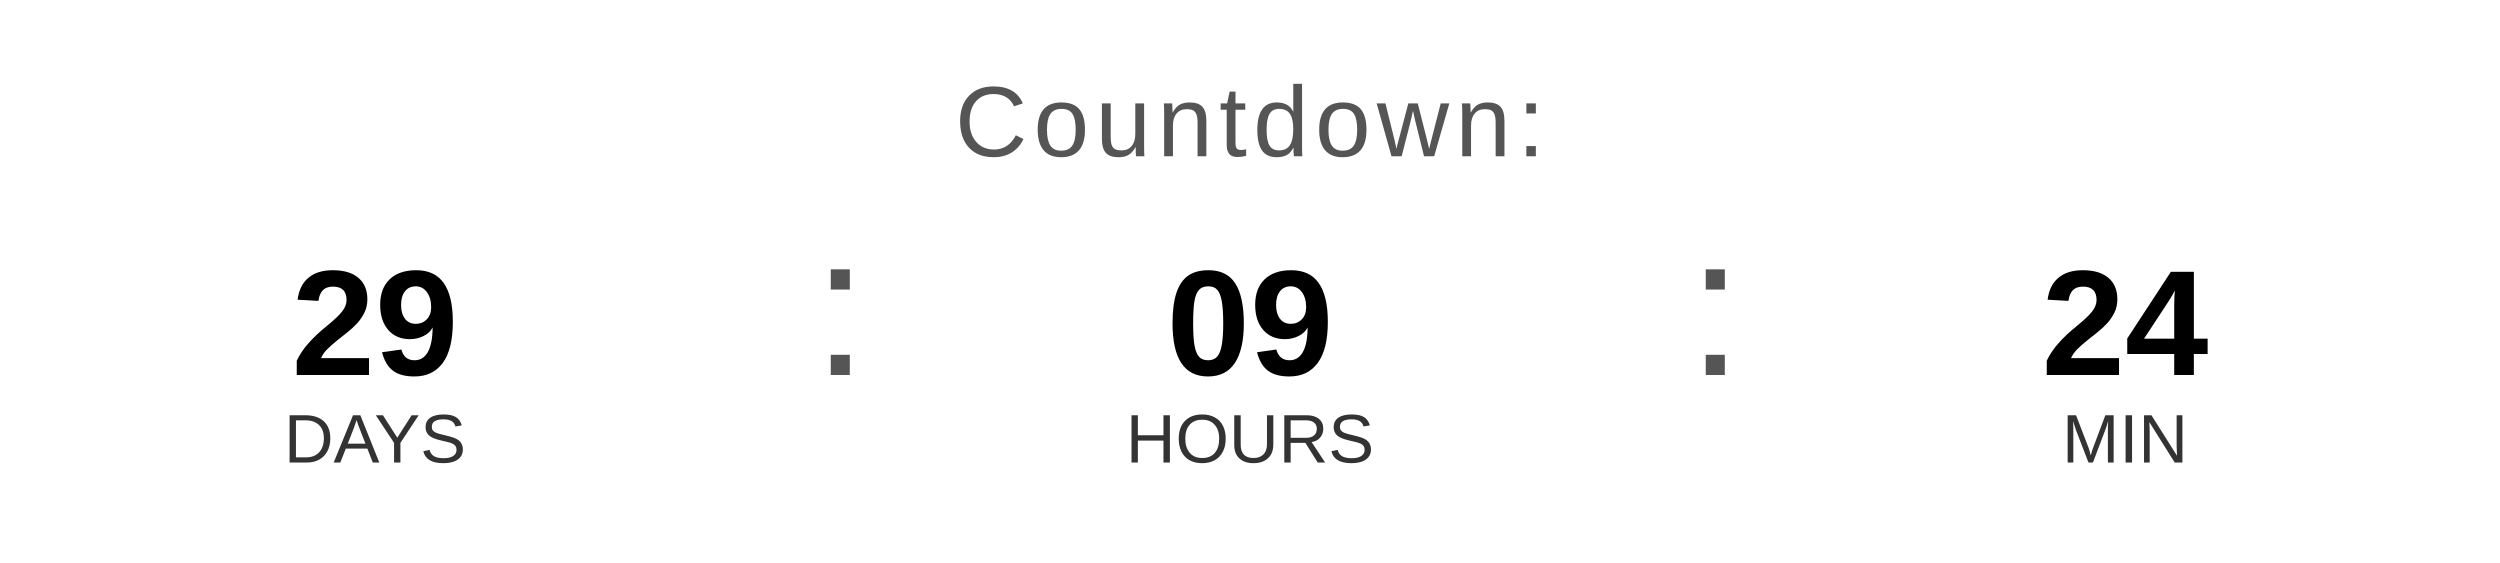
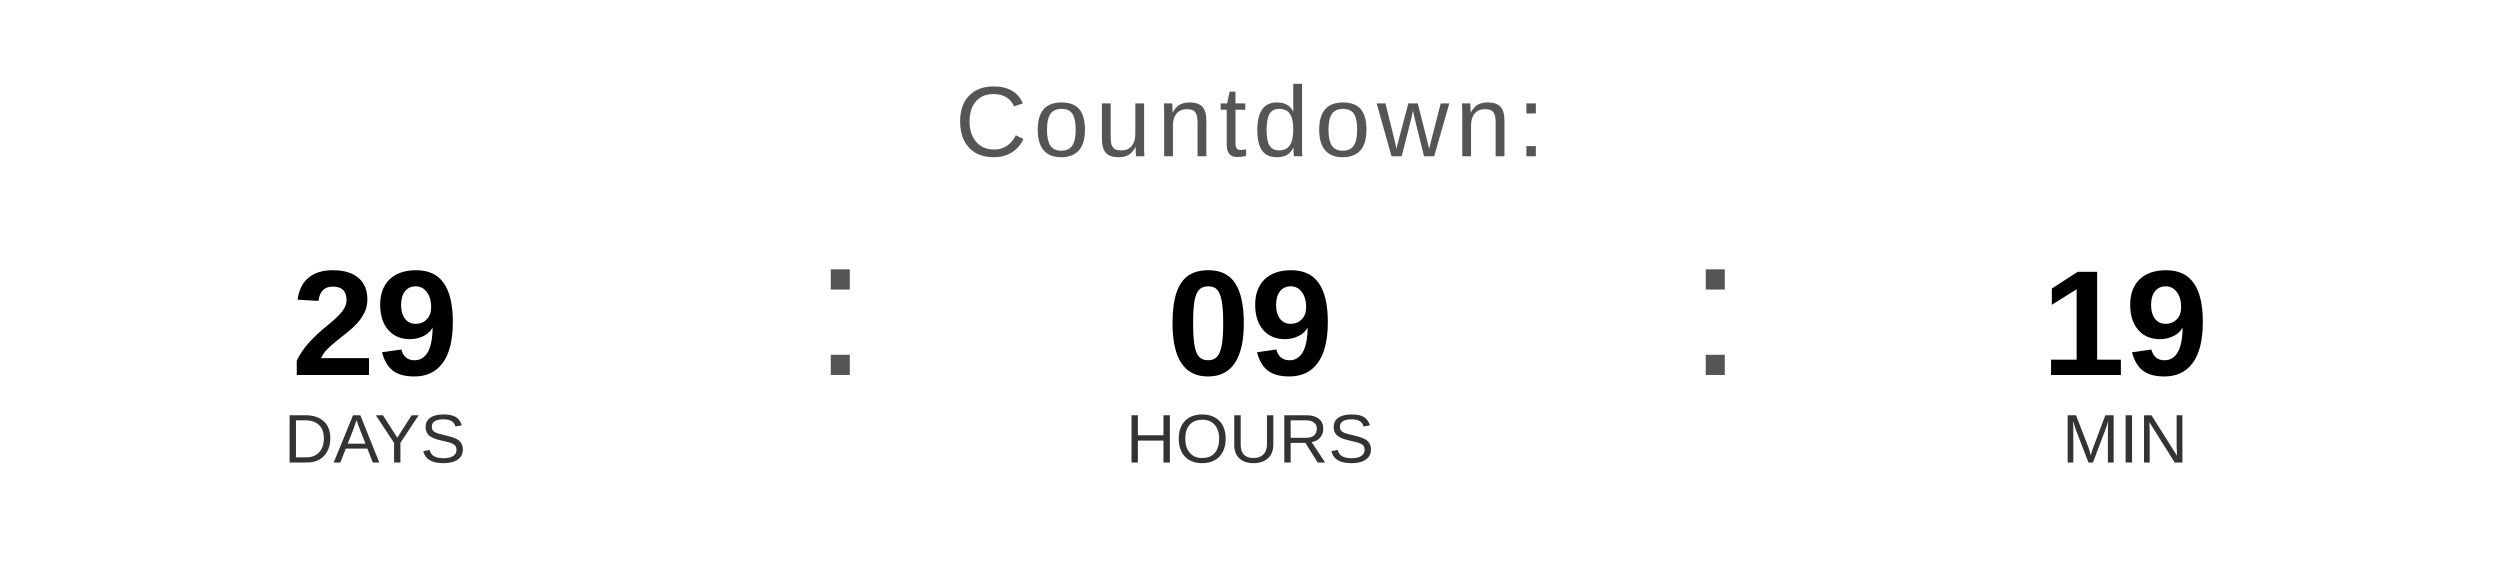
<svg xmlns="http://www.w3.org/2000/svg" width="400" height="90" viewBox="0 0 400 90">
  <text x="200" y="25" font-family="Arial, Helvetica, sans-serif" font-size="16" fill="#555555" text-anchor="middle" letter-spacing="1">
    Countdown:
  </text>
  <text x="60" y="60" font-family="Arial, Helvetica, sans-serif" font-size="24" font-weight="bold" fill="#000000" text-anchor="middle">29</text>
  <text x="60" y="74" font-family="Arial, Helvetica, sans-serif" font-size="11" fill="#333333" text-anchor="middle">DAYS</text>
  <text x="130" y="60" font-family="Arial, sans-serif" font-size="32" fill="#555555">:</text>
  <text x="200" y="60" font-family="Arial, Helvetica, sans-serif" font-size="24" font-weight="bold" fill="#000000" text-anchor="middle">09</text>
  <text x="200" y="74" font-family="Arial, Helvetica, sans-serif" font-size="11" fill="#333333" text-anchor="middle">HOURS</text>
  <text x="270" y="60" font-family="Arial, sans-serif" font-size="32" fill="#555555">:</text>
-   <text x="340" y="60" font-family="Arial, Helvetica, sans-serif" font-size="24" font-weight="bold" fill="#000000" text-anchor="middle">24</text>
+   <text x="340" y="60" font-family="Arial, Helvetica, sans-serif" font-size="24" font-weight="bold" fill="#000000" text-anchor="middle">19</text>
  <text x="340" y="74" font-family="Arial, Helvetica, sans-serif" font-size="11" fill="#333333" text-anchor="middle">MIN</text>
</svg>
